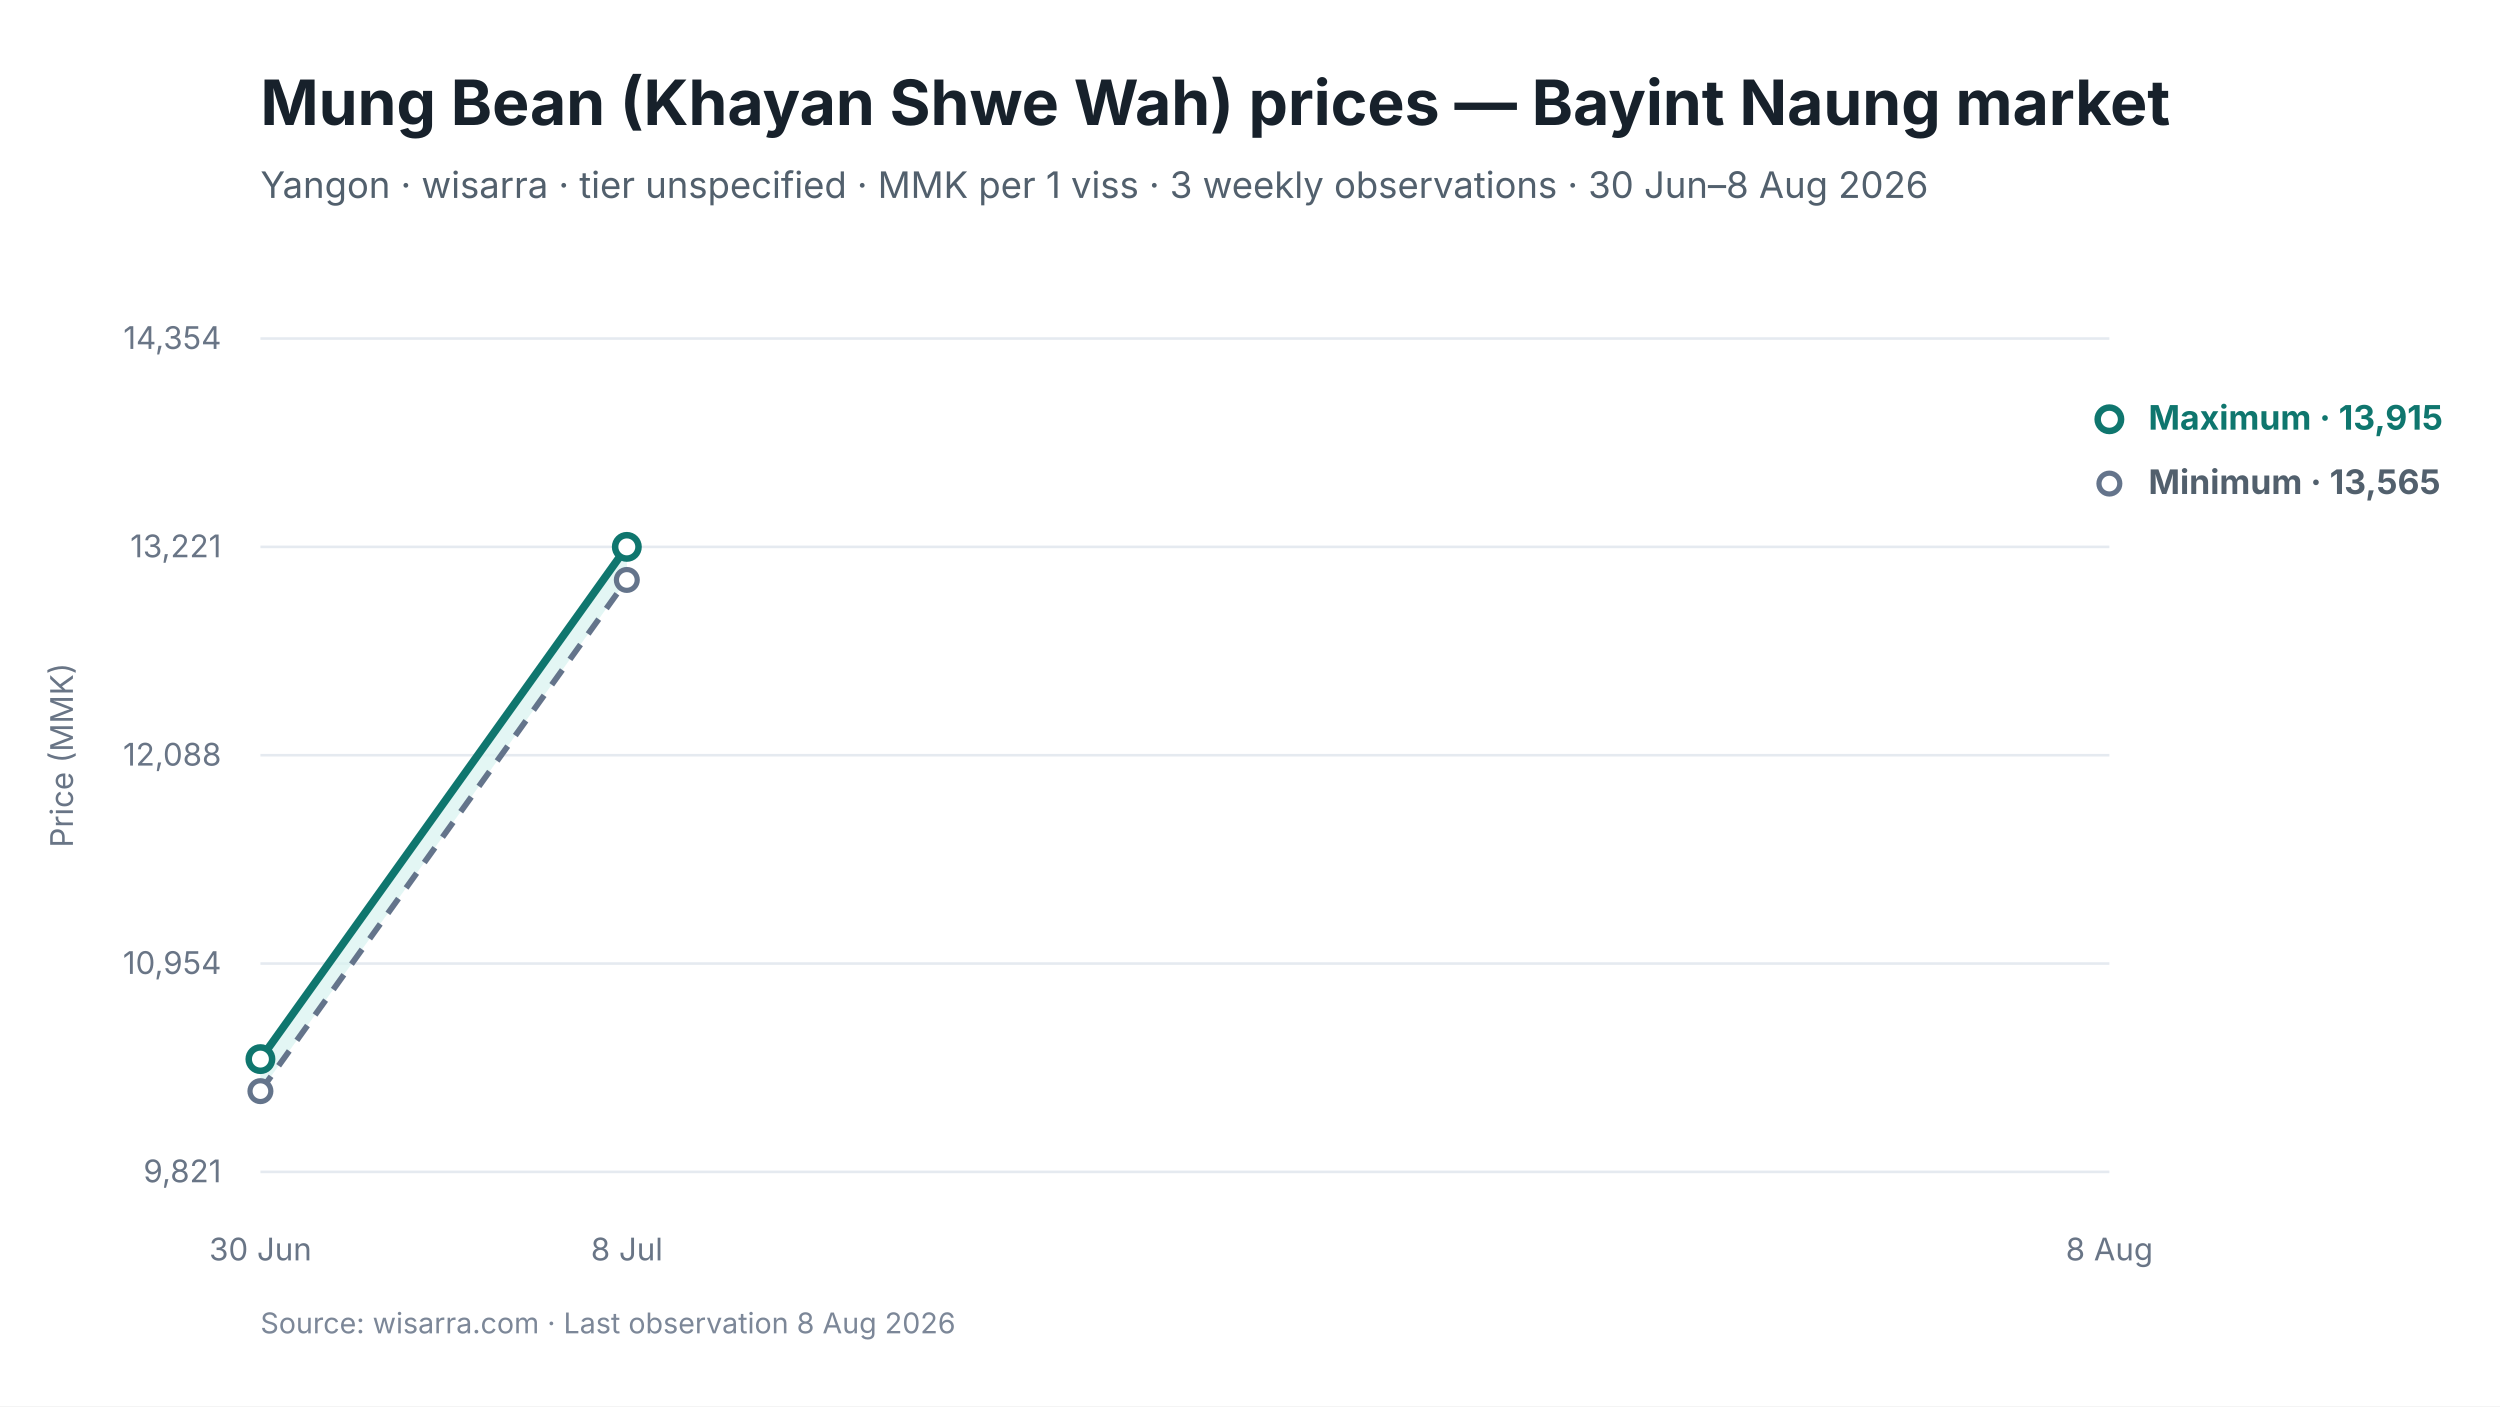
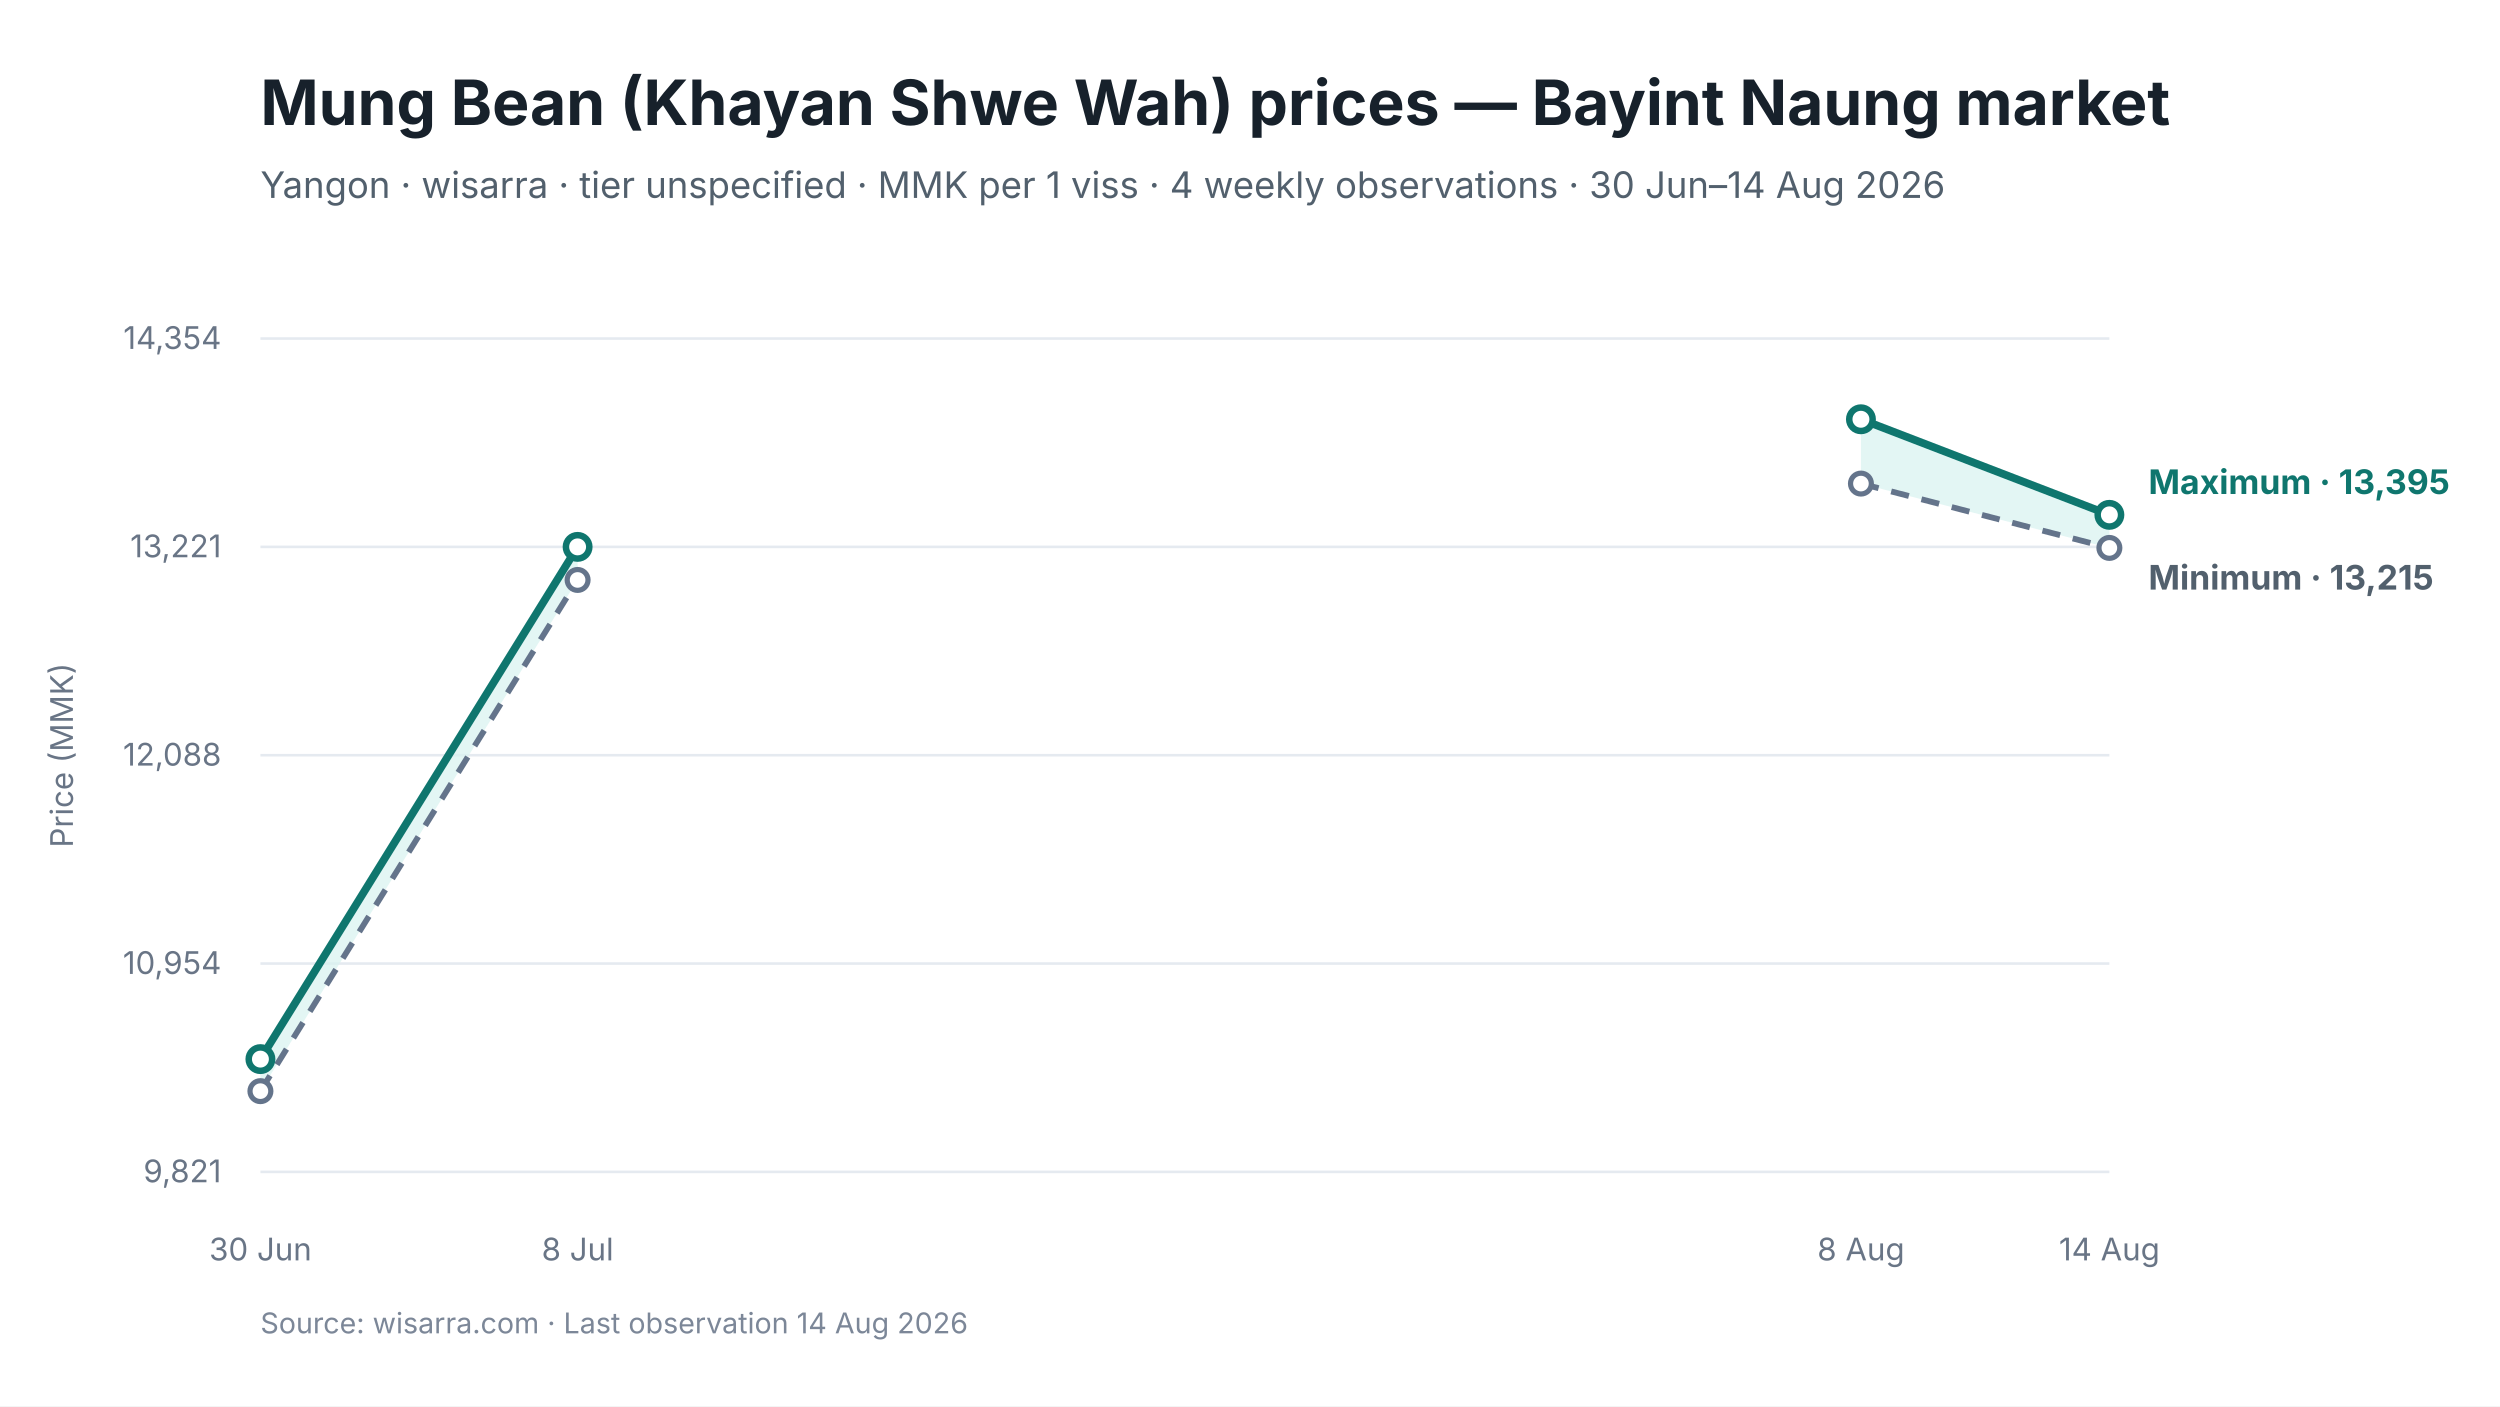
<svg xmlns="http://www.w3.org/2000/svg" viewBox="0 0 960 540" width="960" height="540" role="img" aria-labelledby="chart-title chart-desc">
  <style>
text { font-family: Inter, -apple-system, BlinkMacSystemFont, "Segoe UI", sans-serif; fill: #17212B; }
.chart-title { font-size: 24px; font-weight: 650; }
.subtitle { font-size: 14px; fill: #52606D; }
.axis { font-size: 12px; fill: #697586; }
.grid { stroke: #E5EAF0; stroke-width: 1; }
.range { fill: #D9F3F0; fill-opacity: 0.72; }
.maximum { stroke: #0F766E; stroke-width: 3; fill: none; }
.minimum { stroke: #64748B; stroke-width: 2.25; stroke-dasharray: 7 5; fill: none; }
.modal { stroke: #2563EB; stroke-width: 3; fill: none; }
.point-max { fill: #FFFFFF; stroke: #0F766E; stroke-width: 2.5; }
.point-min { fill: #FFFFFF; stroke: #64748B; stroke-width: 2; }
.point-modal { fill: #FFFFFF; stroke: #2563EB; stroke-width: 2.5; }
.direct-label { font-size: 13px; font-weight: 650; }
.maximum-label { fill: #0F766E; }
.minimum-label { fill: #52606D; }
.combined-label { fill: #334155; }
.modal-label { fill: #1D4ED8; }
.source { font-size: 11px; fill: #7C8798; }
</style>
  <rect width="960" height="540" fill="#FFFFFF" />
  <text id="chart-title" x="100" y="48" class="chart-title">Mung Bean (Khayan Shwe Wah) prices — Bayint Naung market</text>
-   <text x="100" y="76" class="subtitle">Yangon · wisarra · tier unspecified · MMK per 1 viss · 3 weekly observations · 30 Jun–8 Aug 2026</text>
+   <text x="100" y="76" class="subtitle">Yangon · wisarra · tier unspecified · MMK per 1 viss · 4 weekly observations · 30 Jun–14 Aug 2026</text>
  <line x1="100" y1="130.0" x2="810" y2="130.0" class="grid" />
  <text x="85" y="134.0" text-anchor="end" class="axis">14,354</text>
  <line x1="100" y1="210.0" x2="810" y2="210.0" class="grid" />
  <text x="85" y="214.0" text-anchor="end" class="axis">13,221</text>
  <line x1="100" y1="290.0" x2="810" y2="290.0" class="grid" />
  <text x="85" y="294.0" text-anchor="end" class="axis">12,088</text>
  <line x1="100" y1="370.0" x2="810" y2="370.0" class="grid" />
  <text x="85" y="374.0" text-anchor="end" class="axis">10,954</text>
  <line x1="100" y1="450.0" x2="810" y2="450.0" class="grid" />
  <text x="85" y="454.0" text-anchor="end" class="axis">9,821</text>
-   <polygon points="100.0,419.0 240.7,222.7 240.7,210.0 100.0,406.7" class="range" />
-   <path d="M 100.0 419.0 L 240.7 222.7" class="minimum" />
-   <path d="M 100.0 406.7 L 240.7 210.0" class="maximum" />
+   <polygon points="100.0,419.0 221.8,222.7 221.8,210.0 100.0,406.7" class="range" />
+   <polygon points="714.6,185.7 810.0,210.4 810.0,197.7 714.6,161.0" class="range" />
+   <path d="M 100.0 419.0 L 221.8 222.7" class="minimum" />
+   <path d="M 714.6 185.7 L 810.0 210.4" class="minimum" />
+   <path d="M 100.0 406.7 L 221.8 210.0" class="maximum" />
+   <path d="M 714.6 161.0 L 810.0 197.7" class="maximum" />
  <circle cx="100.0" cy="419.0" r="4" class="point-min" />
-   <circle cx="240.7" cy="222.7" r="4" class="point-min" />
-   <circle cx="810.0" cy="185.7" r="4" class="point-min" />
+   <circle cx="221.8" cy="222.7" r="4" class="point-min" />
+   <circle cx="714.6" cy="185.7" r="4" class="point-min" />
+   <circle cx="810.0" cy="210.4" r="4" class="point-min" />
  <circle cx="100.0" cy="406.7" r="4.5" class="point-max" />
-   <circle cx="240.7" cy="210.0" r="4.5" class="point-max" />
-   <circle cx="810.0" cy="161.0" r="4.5" class="point-max" />
+   <circle cx="221.8" cy="210.0" r="4.5" class="point-max" />
+   <circle cx="714.6" cy="161.0" r="4.5" class="point-max" />
+   <circle cx="810.0" cy="197.7" r="4.5" class="point-max" />
  <text x="100.0" y="484" text-anchor="middle" class="axis">30 Jun</text>
-   <text x="240.7" y="484" text-anchor="middle" class="axis">8 Jul</text>
-   <text x="810.0" y="484" text-anchor="middle" class="axis">8 Aug</text>
-   <text x="825.0" y="165.0" class="direct-label maximum-label">Maximum · 13,915</text>
-   <text x="825.0" y="189.7" class="direct-label minimum-label">Minimum · 13,565</text>
+   <text x="221.8" y="484" text-anchor="middle" class="axis">8 Jul</text>
+   <text x="714.6" y="484" text-anchor="middle" class="axis">8 Aug</text>
+   <text x="810.0" y="484" text-anchor="middle" class="axis">14 Aug</text>
+   <text x="825.0" y="189.7" class="direct-label maximum-label">Maximum · 13,395</text>
+   <text x="825.0" y="226.4" class="direct-label minimum-label">Minimum · 13,215</text>
  <text x="28" y="290.0" text-anchor="middle" class="axis" transform="rotate(-90 28 290.0)">Price (MMK)</text>
-   <text x="100" y="512" class="source">Source: wisarra.com · Last observation 8 Aug 2026</text>
+   <text x="100" y="512" class="source">Source: wisarra.com · Last observation 14 Aug 2026</text>
</svg>
